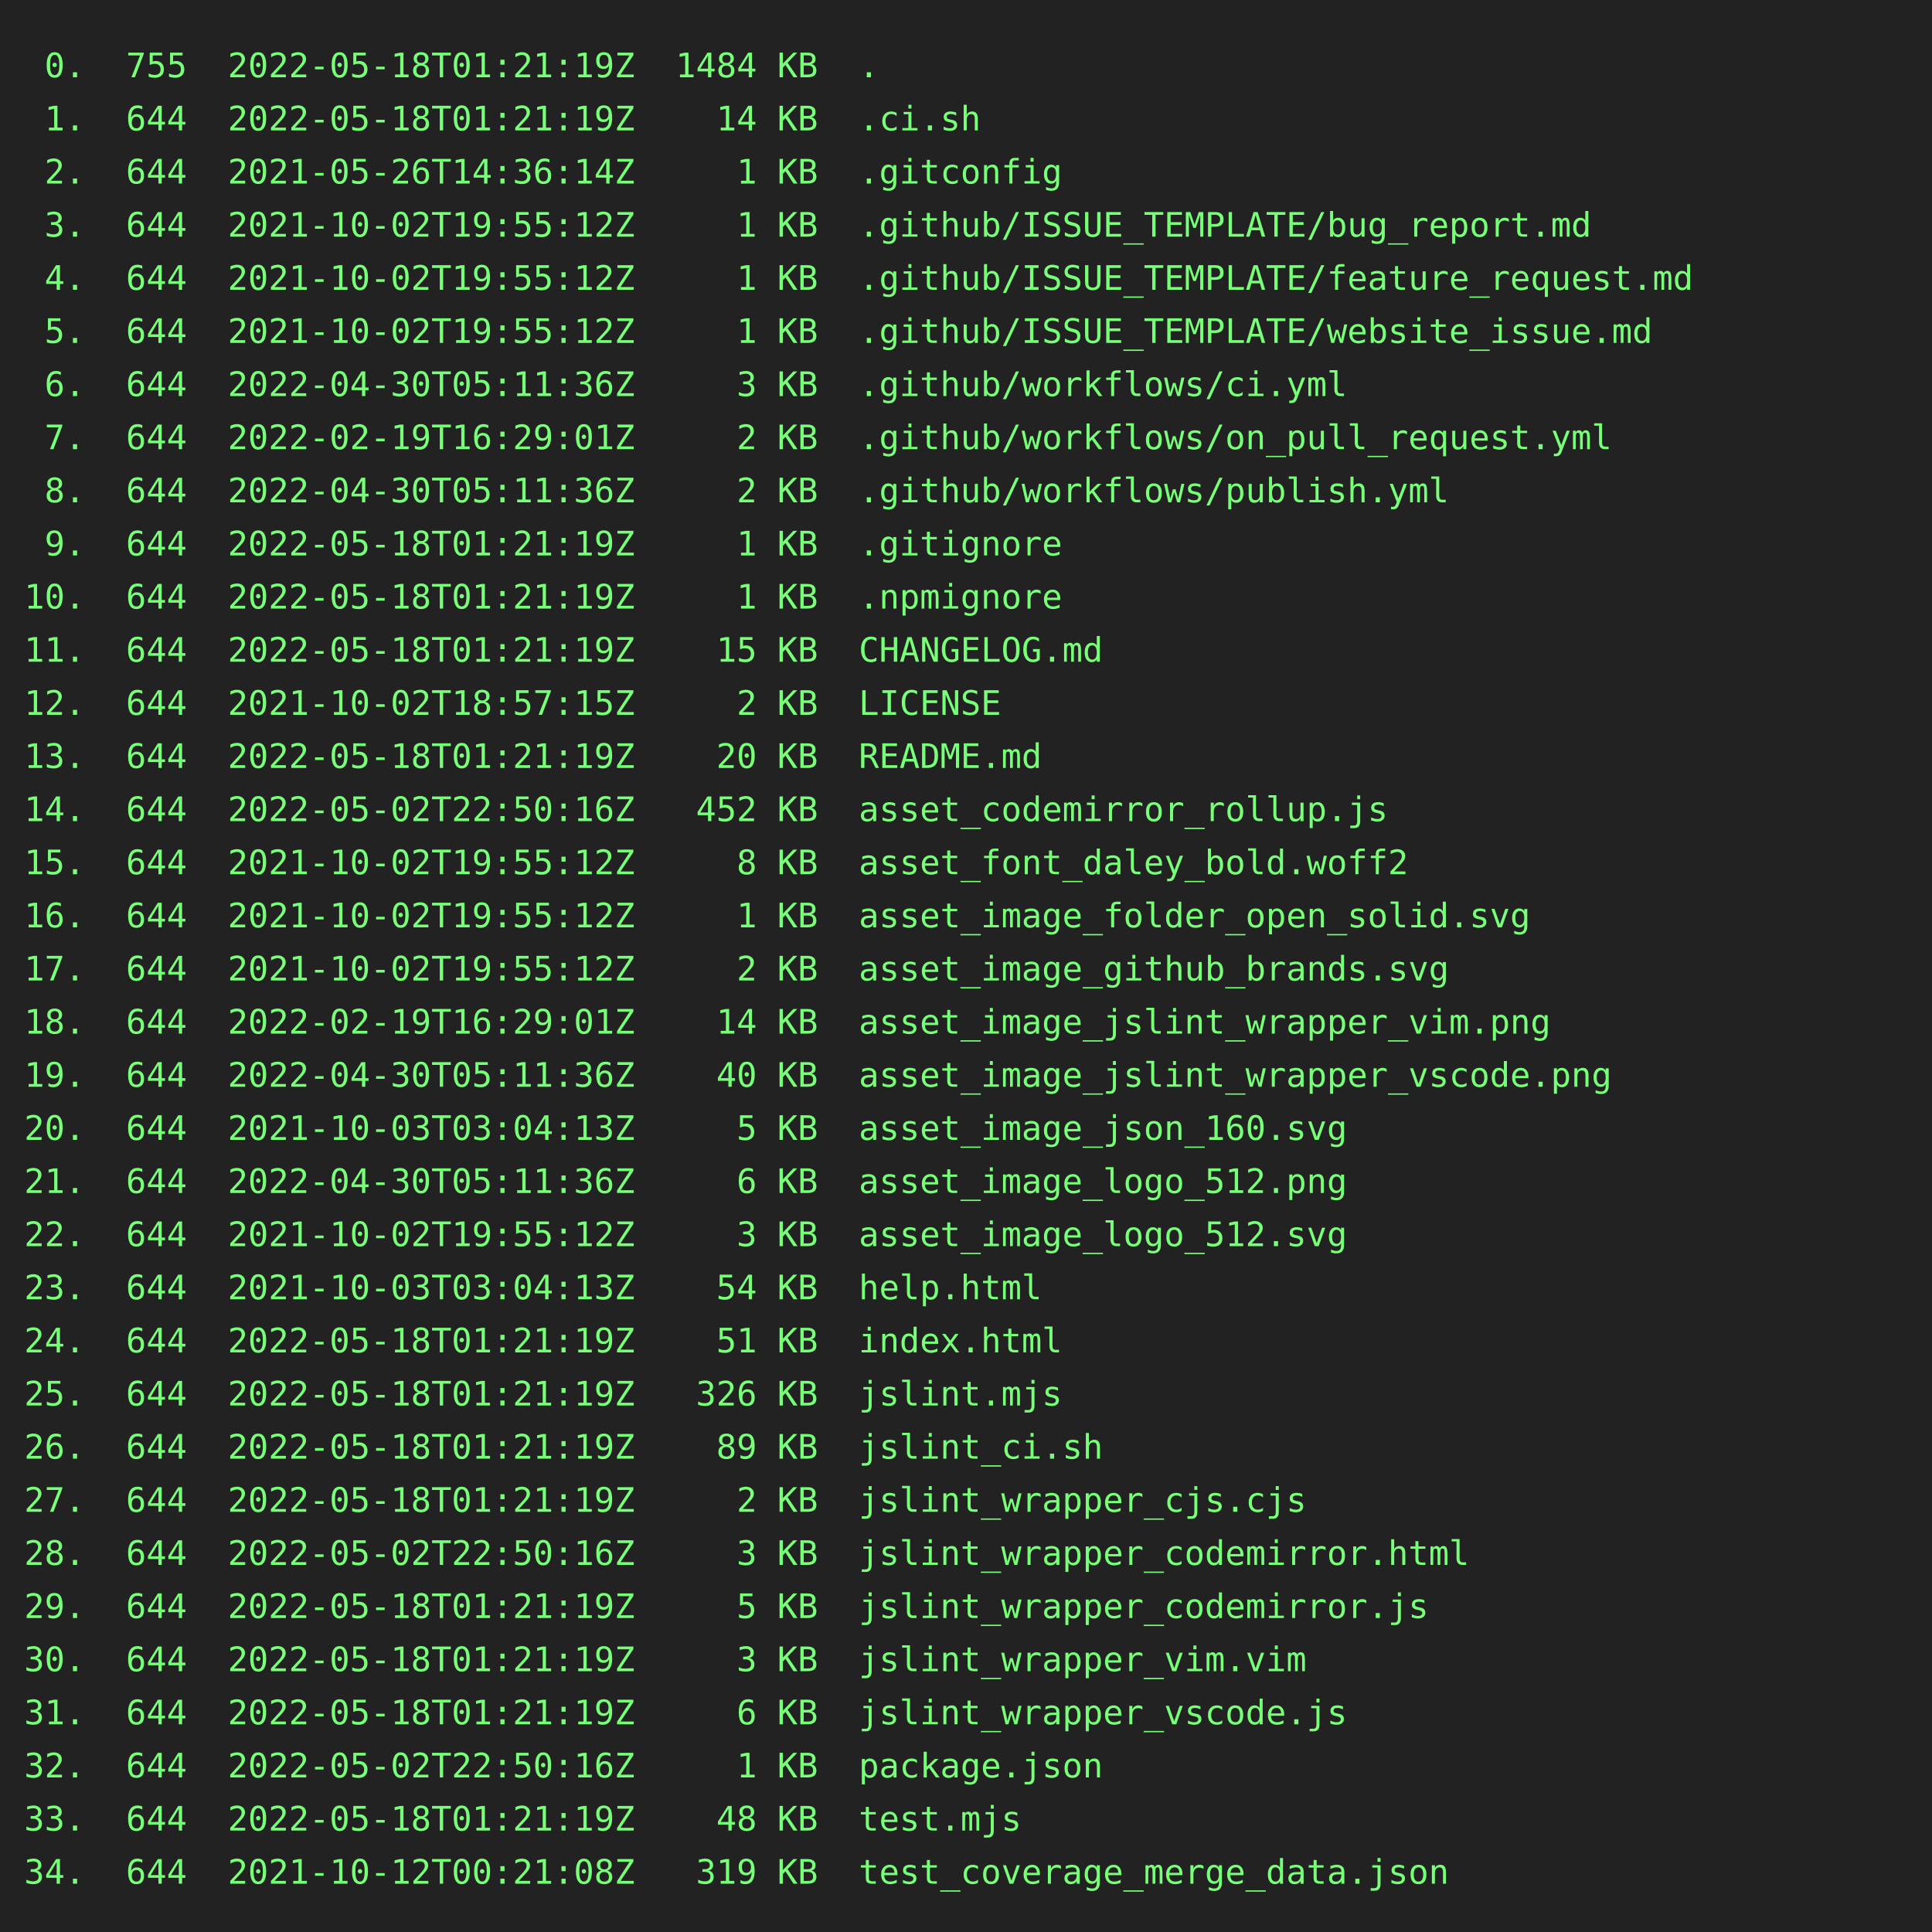
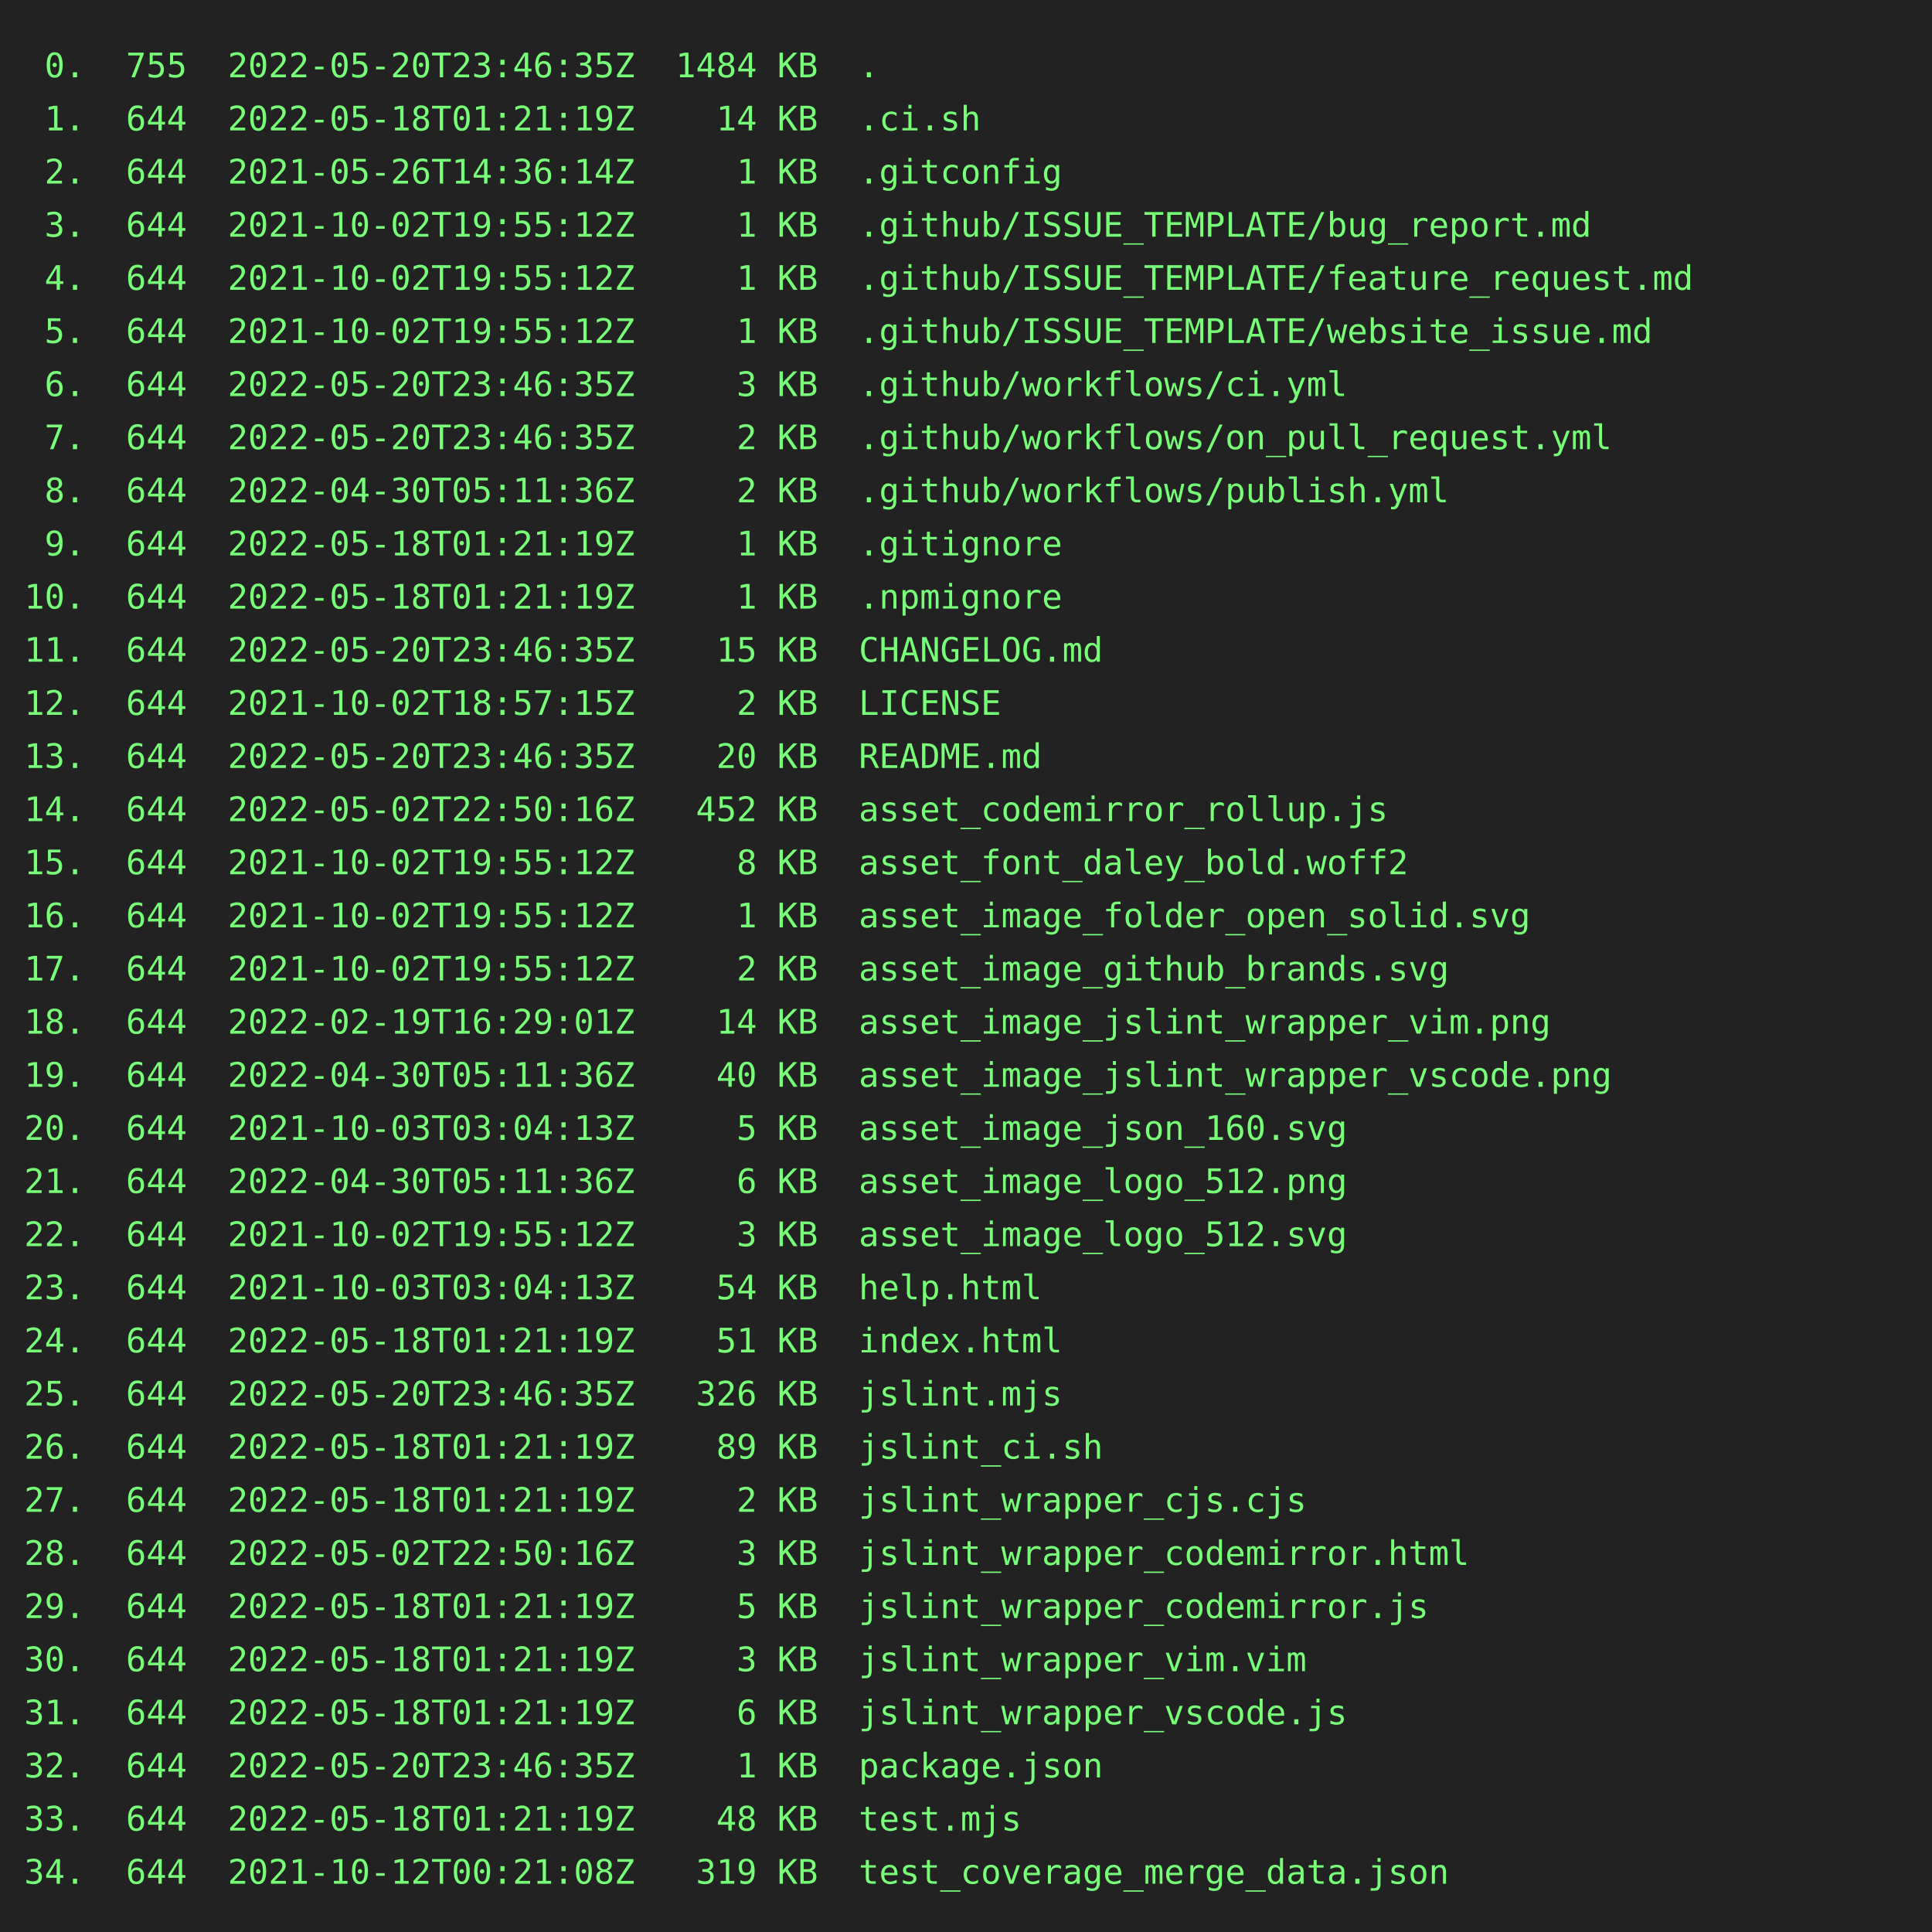
<svg xmlns="http://www.w3.org/2000/svg" height="800" width="800">
  <rect height="800" fill="#222" width="800" />
  <text fill="#7f7" font-family="consolas, menlo, monospace" font-size="14" xml:space="preserve">
-     <tspan lengthAdjust="spacingAndGlyphs" textLength="768" x="10" y="32"> 0.  755  2022-05-18T01:21:19Z  1484 KB  .                                                       </tspan>
+     <tspan lengthAdjust="spacingAndGlyphs" textLength="768" x="10" y="32"> 0.  755  2022-05-20T23:46:35Z  1484 KB  .                                                       </tspan>
    <tspan lengthAdjust="spacingAndGlyphs" textLength="768" x="10" y="54"> 1.  644  2022-05-18T01:21:19Z    14 KB  .ci.sh                                                  </tspan>
    <tspan lengthAdjust="spacingAndGlyphs" textLength="768" x="10" y="76"> 2.  644  2021-05-26T14:36:14Z     1 KB  .gitconfig                                              </tspan>
    <tspan lengthAdjust="spacingAndGlyphs" textLength="768" x="10" y="98"> 3.  644  2021-10-02T19:55:12Z     1 KB  .github/ISSUE_TEMPLATE/bug_report.md                    </tspan>
    <tspan lengthAdjust="spacingAndGlyphs" textLength="768" x="10" y="120"> 4.  644  2021-10-02T19:55:12Z     1 KB  .github/ISSUE_TEMPLATE/feature_request.md               </tspan>
    <tspan lengthAdjust="spacingAndGlyphs" textLength="768" x="10" y="142"> 5.  644  2021-10-02T19:55:12Z     1 KB  .github/ISSUE_TEMPLATE/website_issue.md                 </tspan>
-     <tspan lengthAdjust="spacingAndGlyphs" textLength="768" x="10" y="164"> 6.  644  2022-04-30T05:11:36Z     3 KB  .github/workflows/ci.yml                                </tspan>
-     <tspan lengthAdjust="spacingAndGlyphs" textLength="768" x="10" y="186"> 7.  644  2022-02-19T16:29:01Z     2 KB  .github/workflows/on_pull_request.yml                   </tspan>
+     <tspan lengthAdjust="spacingAndGlyphs" textLength="768" x="10" y="164"> 6.  644  2022-05-20T23:46:35Z     3 KB  .github/workflows/ci.yml                                </tspan>
+     <tspan lengthAdjust="spacingAndGlyphs" textLength="768" x="10" y="186"> 7.  644  2022-05-20T23:46:35Z     2 KB  .github/workflows/on_pull_request.yml                   </tspan>
    <tspan lengthAdjust="spacingAndGlyphs" textLength="768" x="10" y="208"> 8.  644  2022-04-30T05:11:36Z     2 KB  .github/workflows/publish.yml                           </tspan>
    <tspan lengthAdjust="spacingAndGlyphs" textLength="768" x="10" y="230"> 9.  644  2022-05-18T01:21:19Z     1 KB  .gitignore                                              </tspan>
    <tspan lengthAdjust="spacingAndGlyphs" textLength="768" x="10" y="252">10.  644  2022-05-18T01:21:19Z     1 KB  .npmignore                                              </tspan>
-     <tspan lengthAdjust="spacingAndGlyphs" textLength="768" x="10" y="274">11.  644  2022-05-18T01:21:19Z    15 KB  CHANGELOG.md                                            </tspan>
+     <tspan lengthAdjust="spacingAndGlyphs" textLength="768" x="10" y="274">11.  644  2022-05-20T23:46:35Z    15 KB  CHANGELOG.md                                            </tspan>
    <tspan lengthAdjust="spacingAndGlyphs" textLength="768" x="10" y="296">12.  644  2021-10-02T18:57:15Z     2 KB  LICENSE                                                 </tspan>
-     <tspan lengthAdjust="spacingAndGlyphs" textLength="768" x="10" y="318">13.  644  2022-05-18T01:21:19Z    20 KB  README.md                                               </tspan>
+     <tspan lengthAdjust="spacingAndGlyphs" textLength="768" x="10" y="318">13.  644  2022-05-20T23:46:35Z    20 KB  README.md                                               </tspan>
    <tspan lengthAdjust="spacingAndGlyphs" textLength="768" x="10" y="340">14.  644  2022-05-02T22:50:16Z   452 KB  asset_codemirror_rollup.js                              </tspan>
    <tspan lengthAdjust="spacingAndGlyphs" textLength="768" x="10" y="362">15.  644  2021-10-02T19:55:12Z     8 KB  asset_font_daley_bold.woff2                             </tspan>
    <tspan lengthAdjust="spacingAndGlyphs" textLength="768" x="10" y="384">16.  644  2021-10-02T19:55:12Z     1 KB  asset_image_folder_open_solid.svg                       </tspan>
    <tspan lengthAdjust="spacingAndGlyphs" textLength="768" x="10" y="406">17.  644  2021-10-02T19:55:12Z     2 KB  asset_image_github_brands.svg                           </tspan>
    <tspan lengthAdjust="spacingAndGlyphs" textLength="768" x="10" y="428">18.  644  2022-02-19T16:29:01Z    14 KB  asset_image_jslint_wrapper_vim.png                      </tspan>
    <tspan lengthAdjust="spacingAndGlyphs" textLength="768" x="10" y="450">19.  644  2022-04-30T05:11:36Z    40 KB  asset_image_jslint_wrapper_vscode.png                   </tspan>
    <tspan lengthAdjust="spacingAndGlyphs" textLength="768" x="10" y="472">20.  644  2021-10-03T03:04:13Z     5 KB  asset_image_json_160.svg                                </tspan>
    <tspan lengthAdjust="spacingAndGlyphs" textLength="768" x="10" y="494">21.  644  2022-04-30T05:11:36Z     6 KB  asset_image_logo_512.png                                </tspan>
    <tspan lengthAdjust="spacingAndGlyphs" textLength="768" x="10" y="516">22.  644  2021-10-02T19:55:12Z     3 KB  asset_image_logo_512.svg                                </tspan>
    <tspan lengthAdjust="spacingAndGlyphs" textLength="768" x="10" y="538">23.  644  2021-10-03T03:04:13Z    54 KB  help.html                                               </tspan>
    <tspan lengthAdjust="spacingAndGlyphs" textLength="768" x="10" y="560">24.  644  2022-05-18T01:21:19Z    51 KB  index.html                                              </tspan>
-     <tspan lengthAdjust="spacingAndGlyphs" textLength="768" x="10" y="582">25.  644  2022-05-18T01:21:19Z   326 KB  jslint.mjs                                              </tspan>
+     <tspan lengthAdjust="spacingAndGlyphs" textLength="768" x="10" y="582">25.  644  2022-05-20T23:46:35Z   326 KB  jslint.mjs                                              </tspan>
    <tspan lengthAdjust="spacingAndGlyphs" textLength="768" x="10" y="604">26.  644  2022-05-18T01:21:19Z    89 KB  jslint_ci.sh                                            </tspan>
    <tspan lengthAdjust="spacingAndGlyphs" textLength="768" x="10" y="626">27.  644  2022-05-18T01:21:19Z     2 KB  jslint_wrapper_cjs.cjs                                  </tspan>
    <tspan lengthAdjust="spacingAndGlyphs" textLength="768" x="10" y="648">28.  644  2022-05-02T22:50:16Z     3 KB  jslint_wrapper_codemirror.html                          </tspan>
    <tspan lengthAdjust="spacingAndGlyphs" textLength="768" x="10" y="670">29.  644  2022-05-18T01:21:19Z     5 KB  jslint_wrapper_codemirror.js                            </tspan>
    <tspan lengthAdjust="spacingAndGlyphs" textLength="768" x="10" y="692">30.  644  2022-05-18T01:21:19Z     3 KB  jslint_wrapper_vim.vim                                  </tspan>
    <tspan lengthAdjust="spacingAndGlyphs" textLength="768" x="10" y="714">31.  644  2022-05-18T01:21:19Z     6 KB  jslint_wrapper_vscode.js                                </tspan>
-     <tspan lengthAdjust="spacingAndGlyphs" textLength="768" x="10" y="736">32.  644  2022-05-02T22:50:16Z     1 KB  package.json                                            </tspan>
+     <tspan lengthAdjust="spacingAndGlyphs" textLength="768" x="10" y="736">32.  644  2022-05-20T23:46:35Z     1 KB  package.json                                            </tspan>
    <tspan lengthAdjust="spacingAndGlyphs" textLength="768" x="10" y="758">33.  644  2022-05-18T01:21:19Z    48 KB  test.mjs                                                </tspan>
    <tspan lengthAdjust="spacingAndGlyphs" textLength="768" x="10" y="780">34.  644  2021-10-12T00:21:08Z   319 KB  test_coverage_merge_data.json                           </tspan>
  </text>
</svg>
